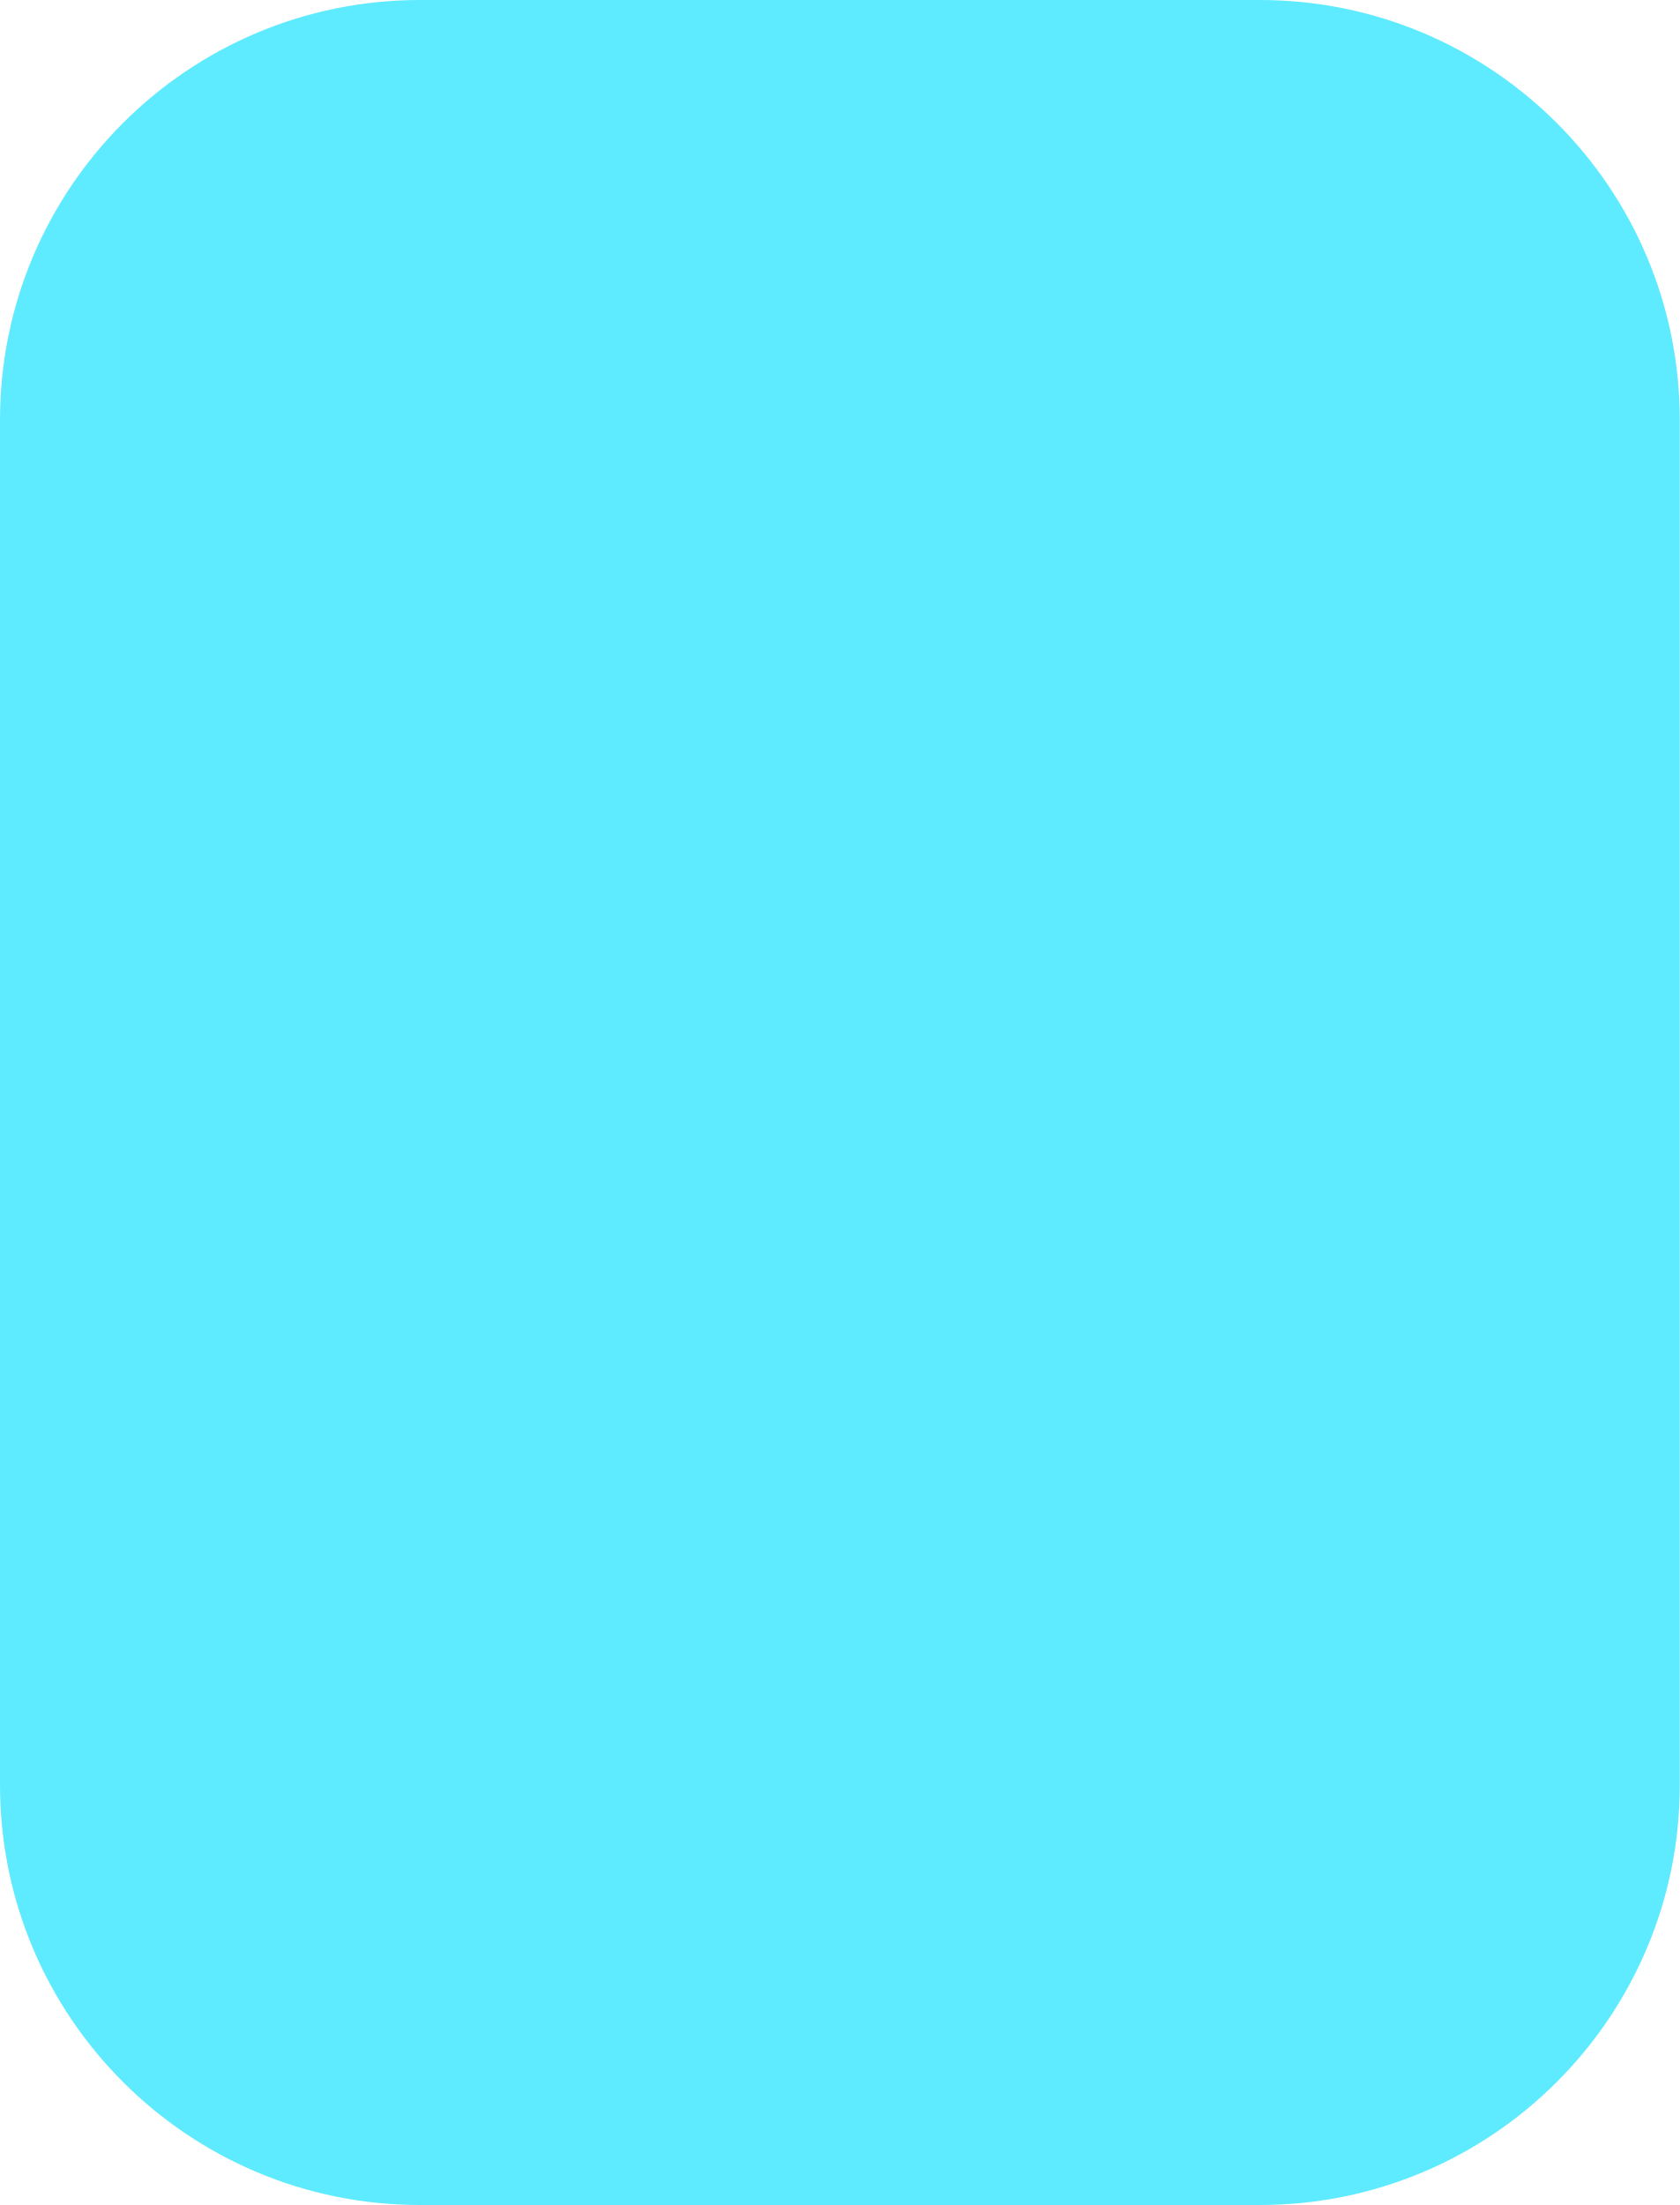
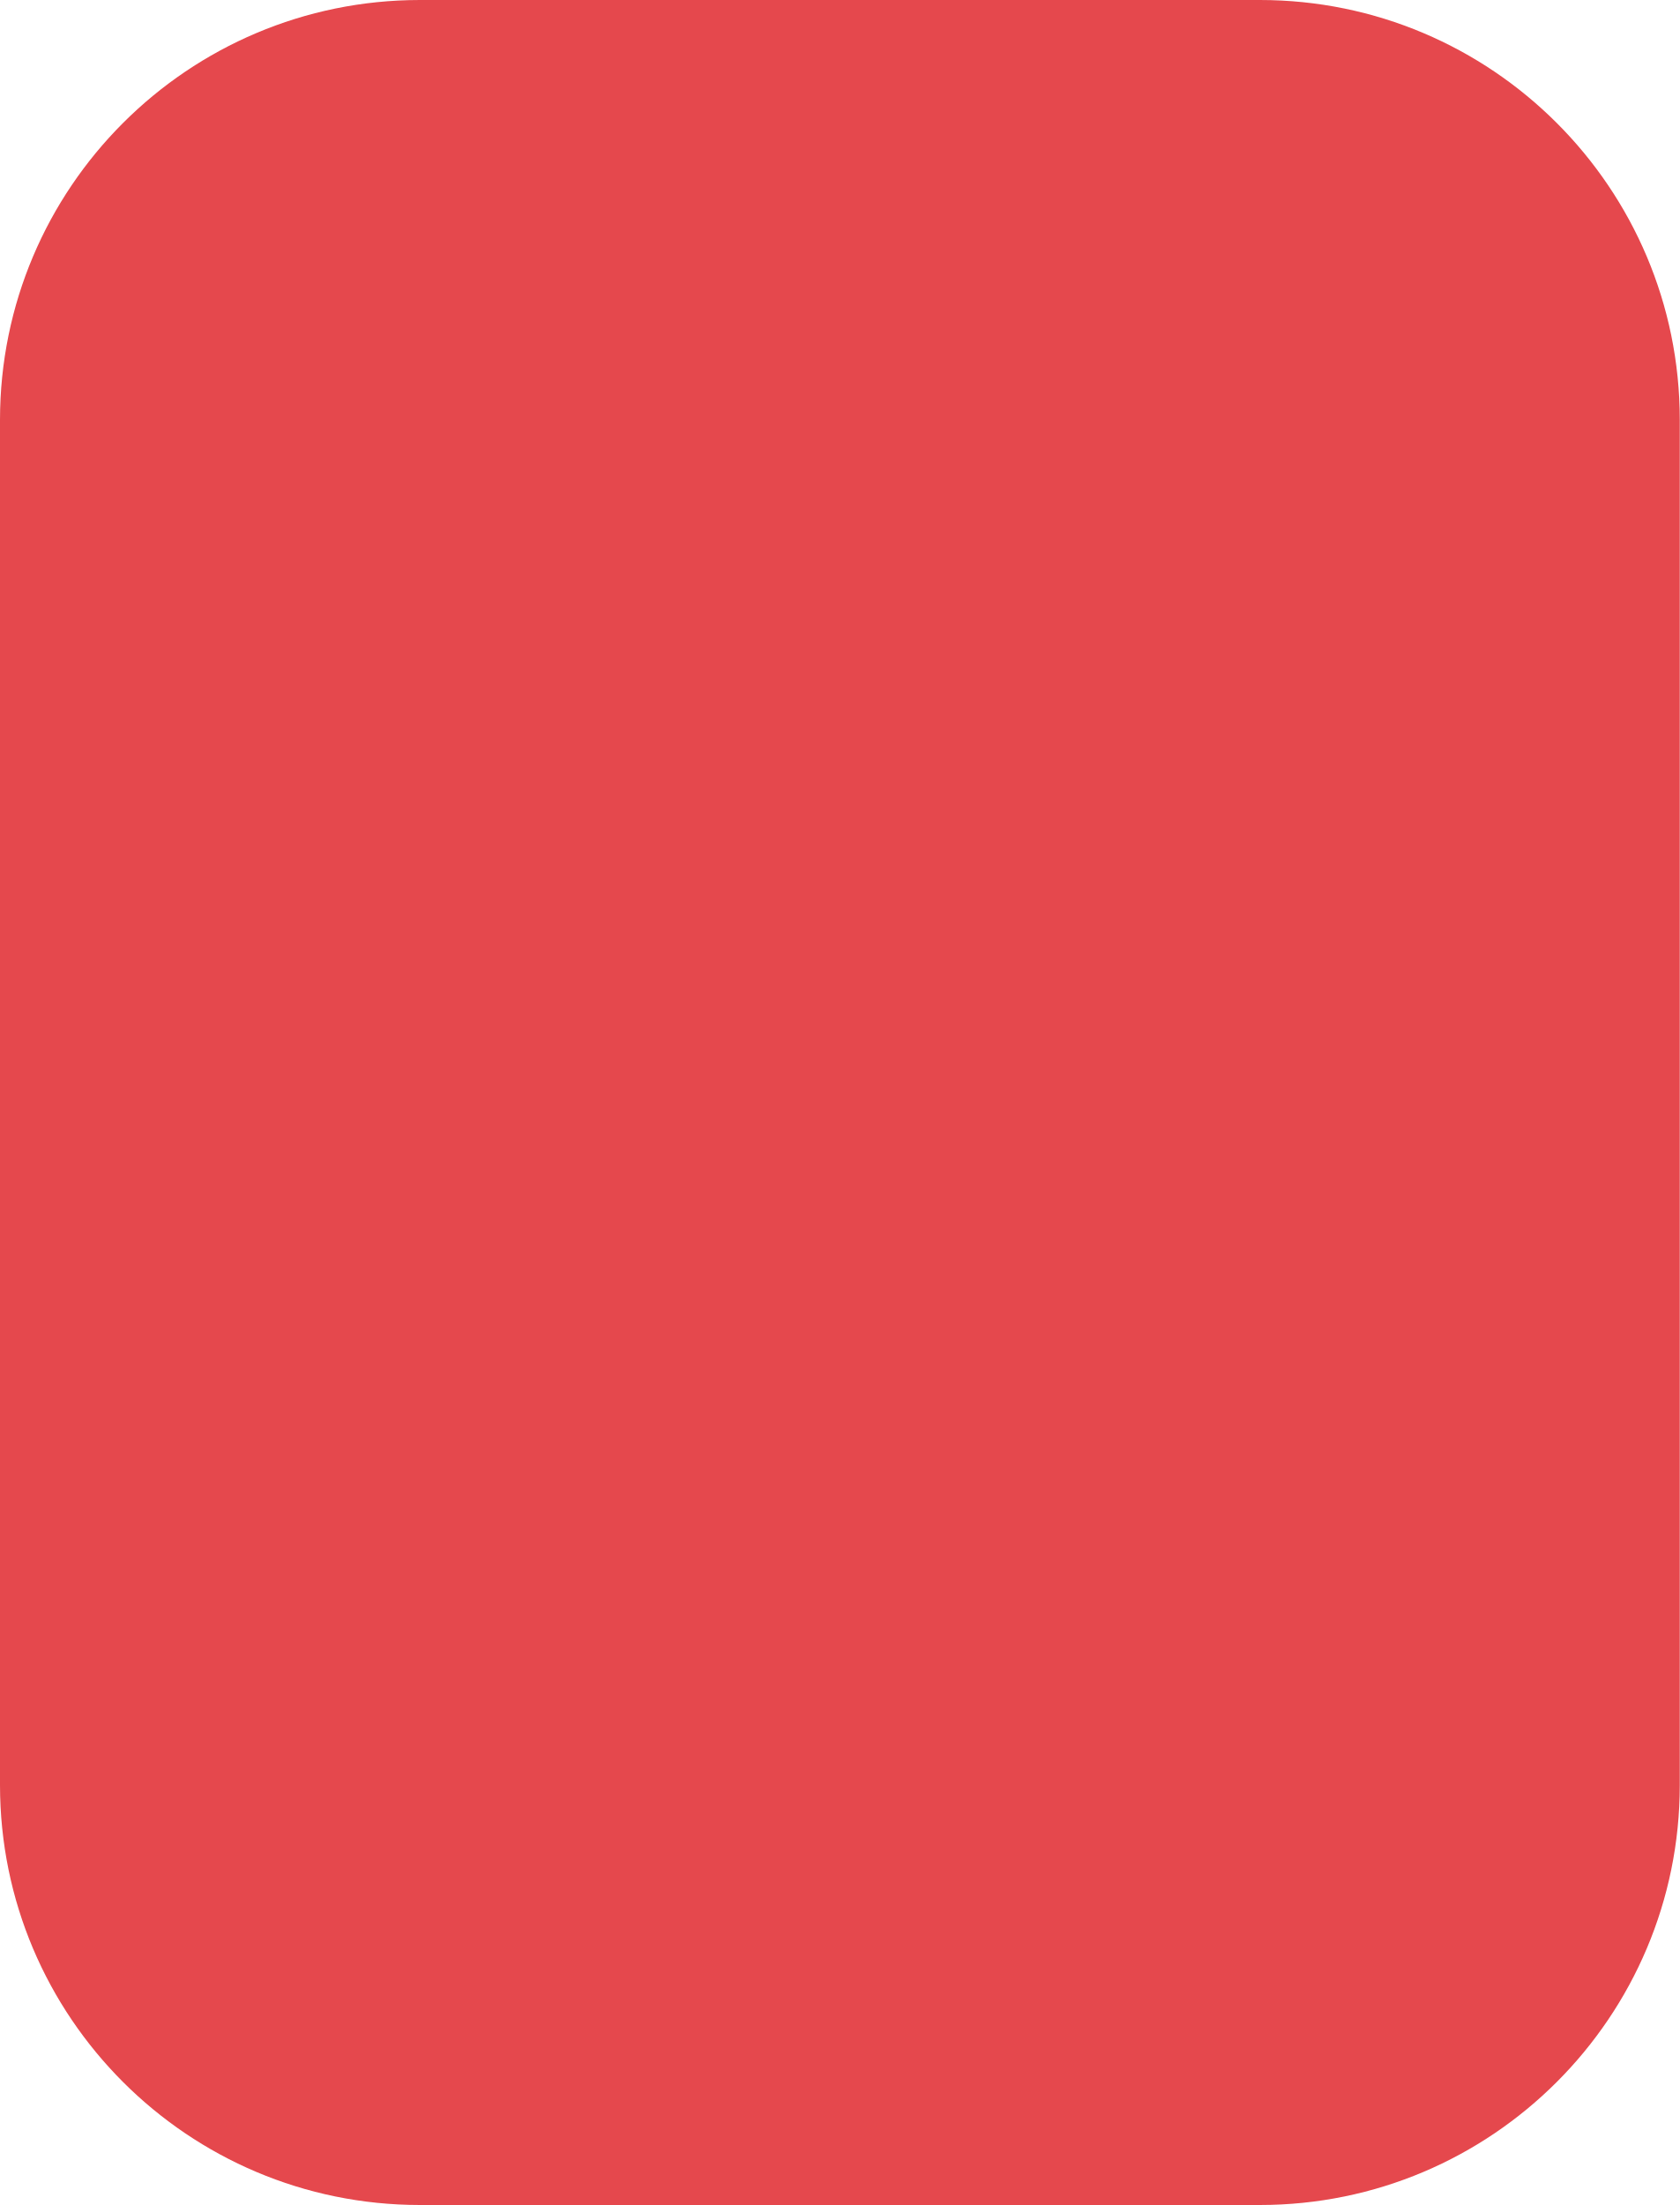
<svg xmlns="http://www.w3.org/2000/svg" width="32" height="42" viewBox="0 0 32 42">
-   <rect width="32" height="42" rx="8" fill="#5EEBFF" />
+   <rect width="32" height="42" rx="8" fill="#E5484D" />
</svg>
